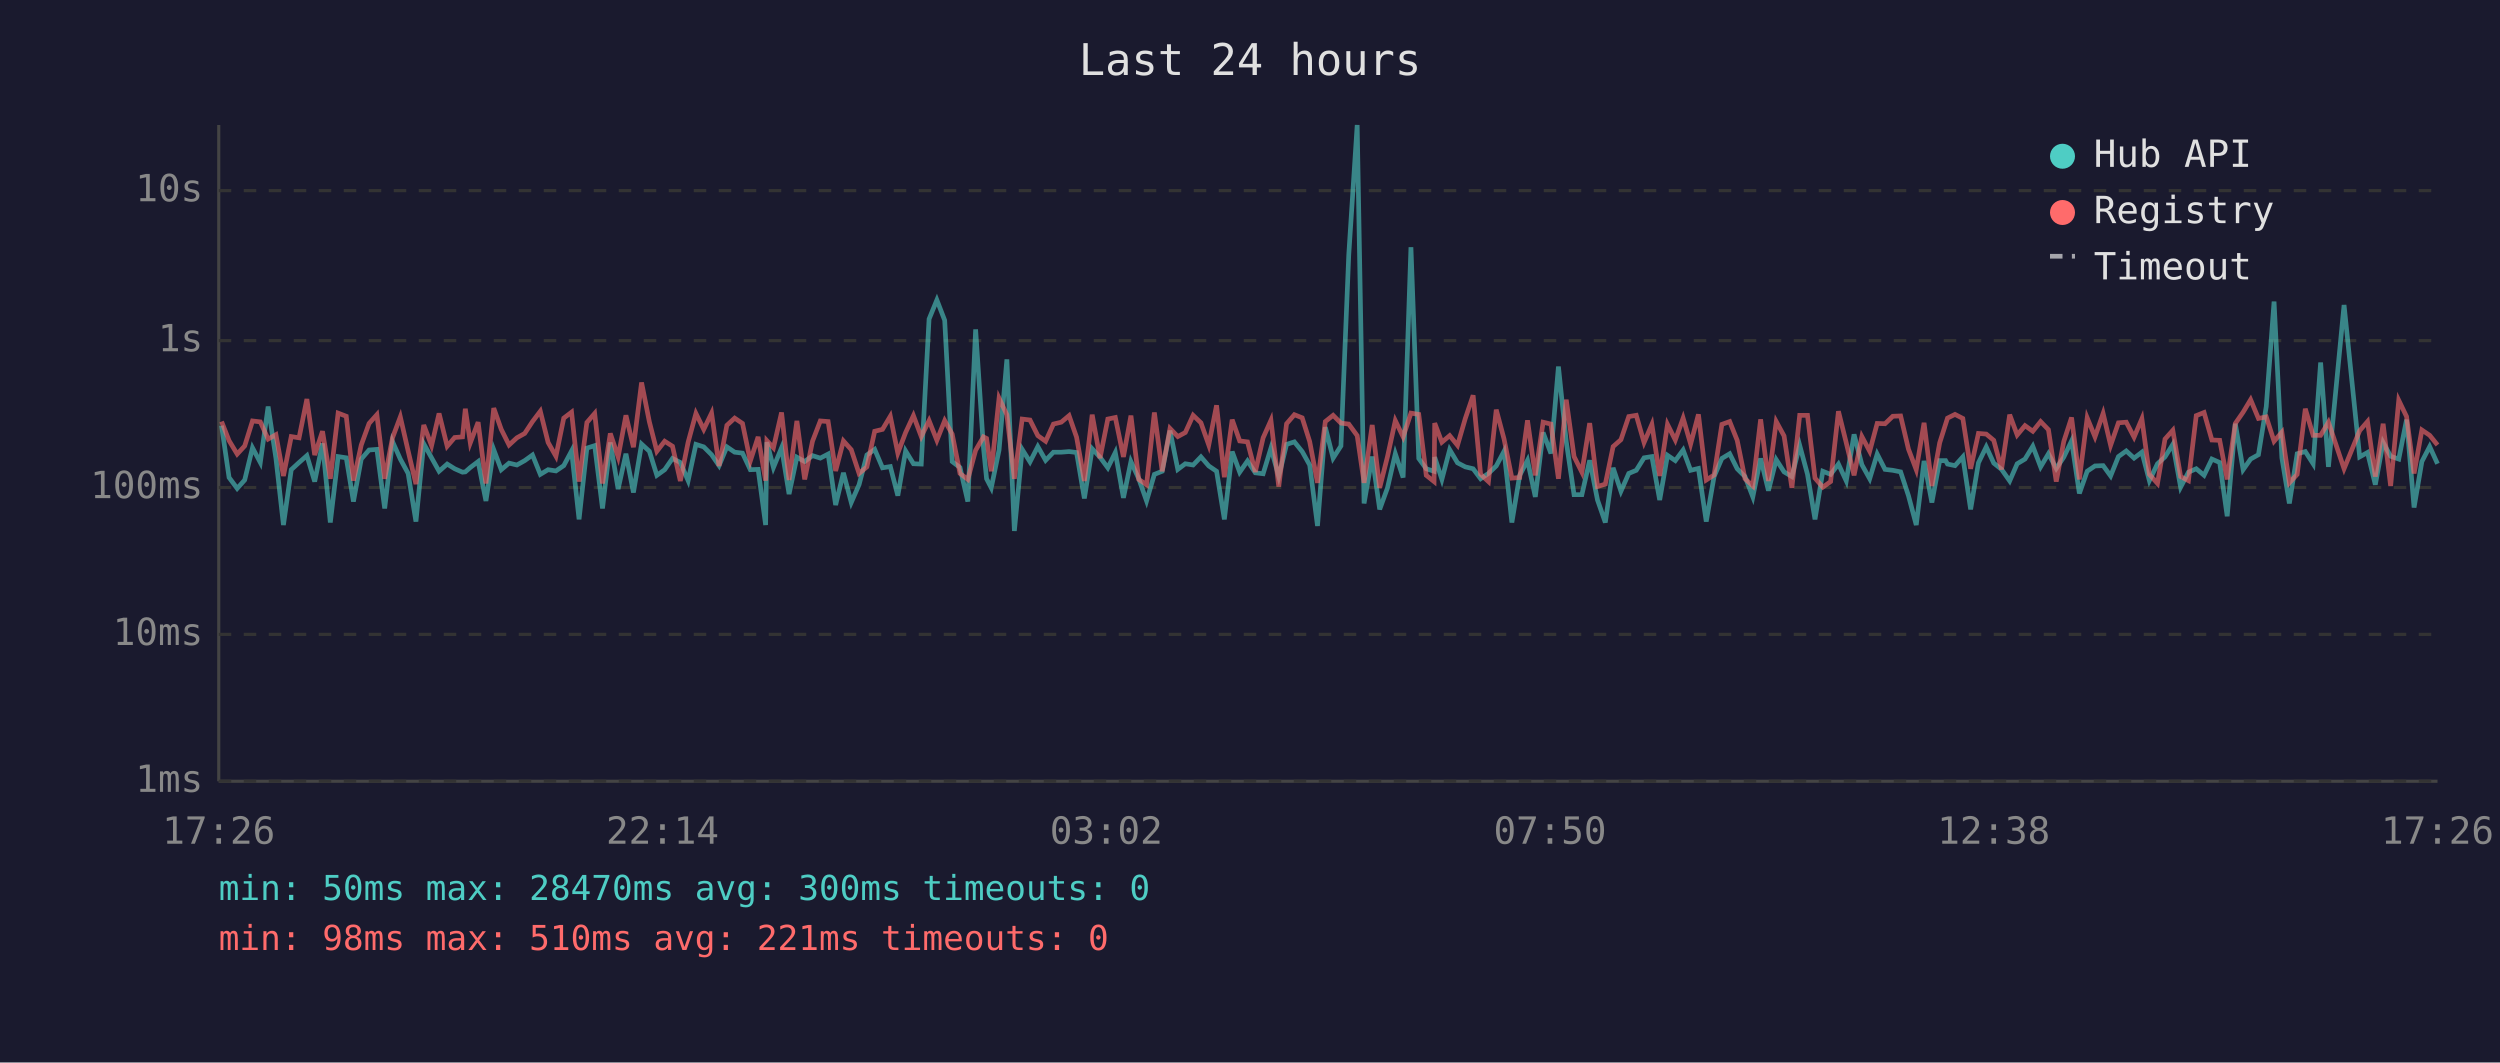
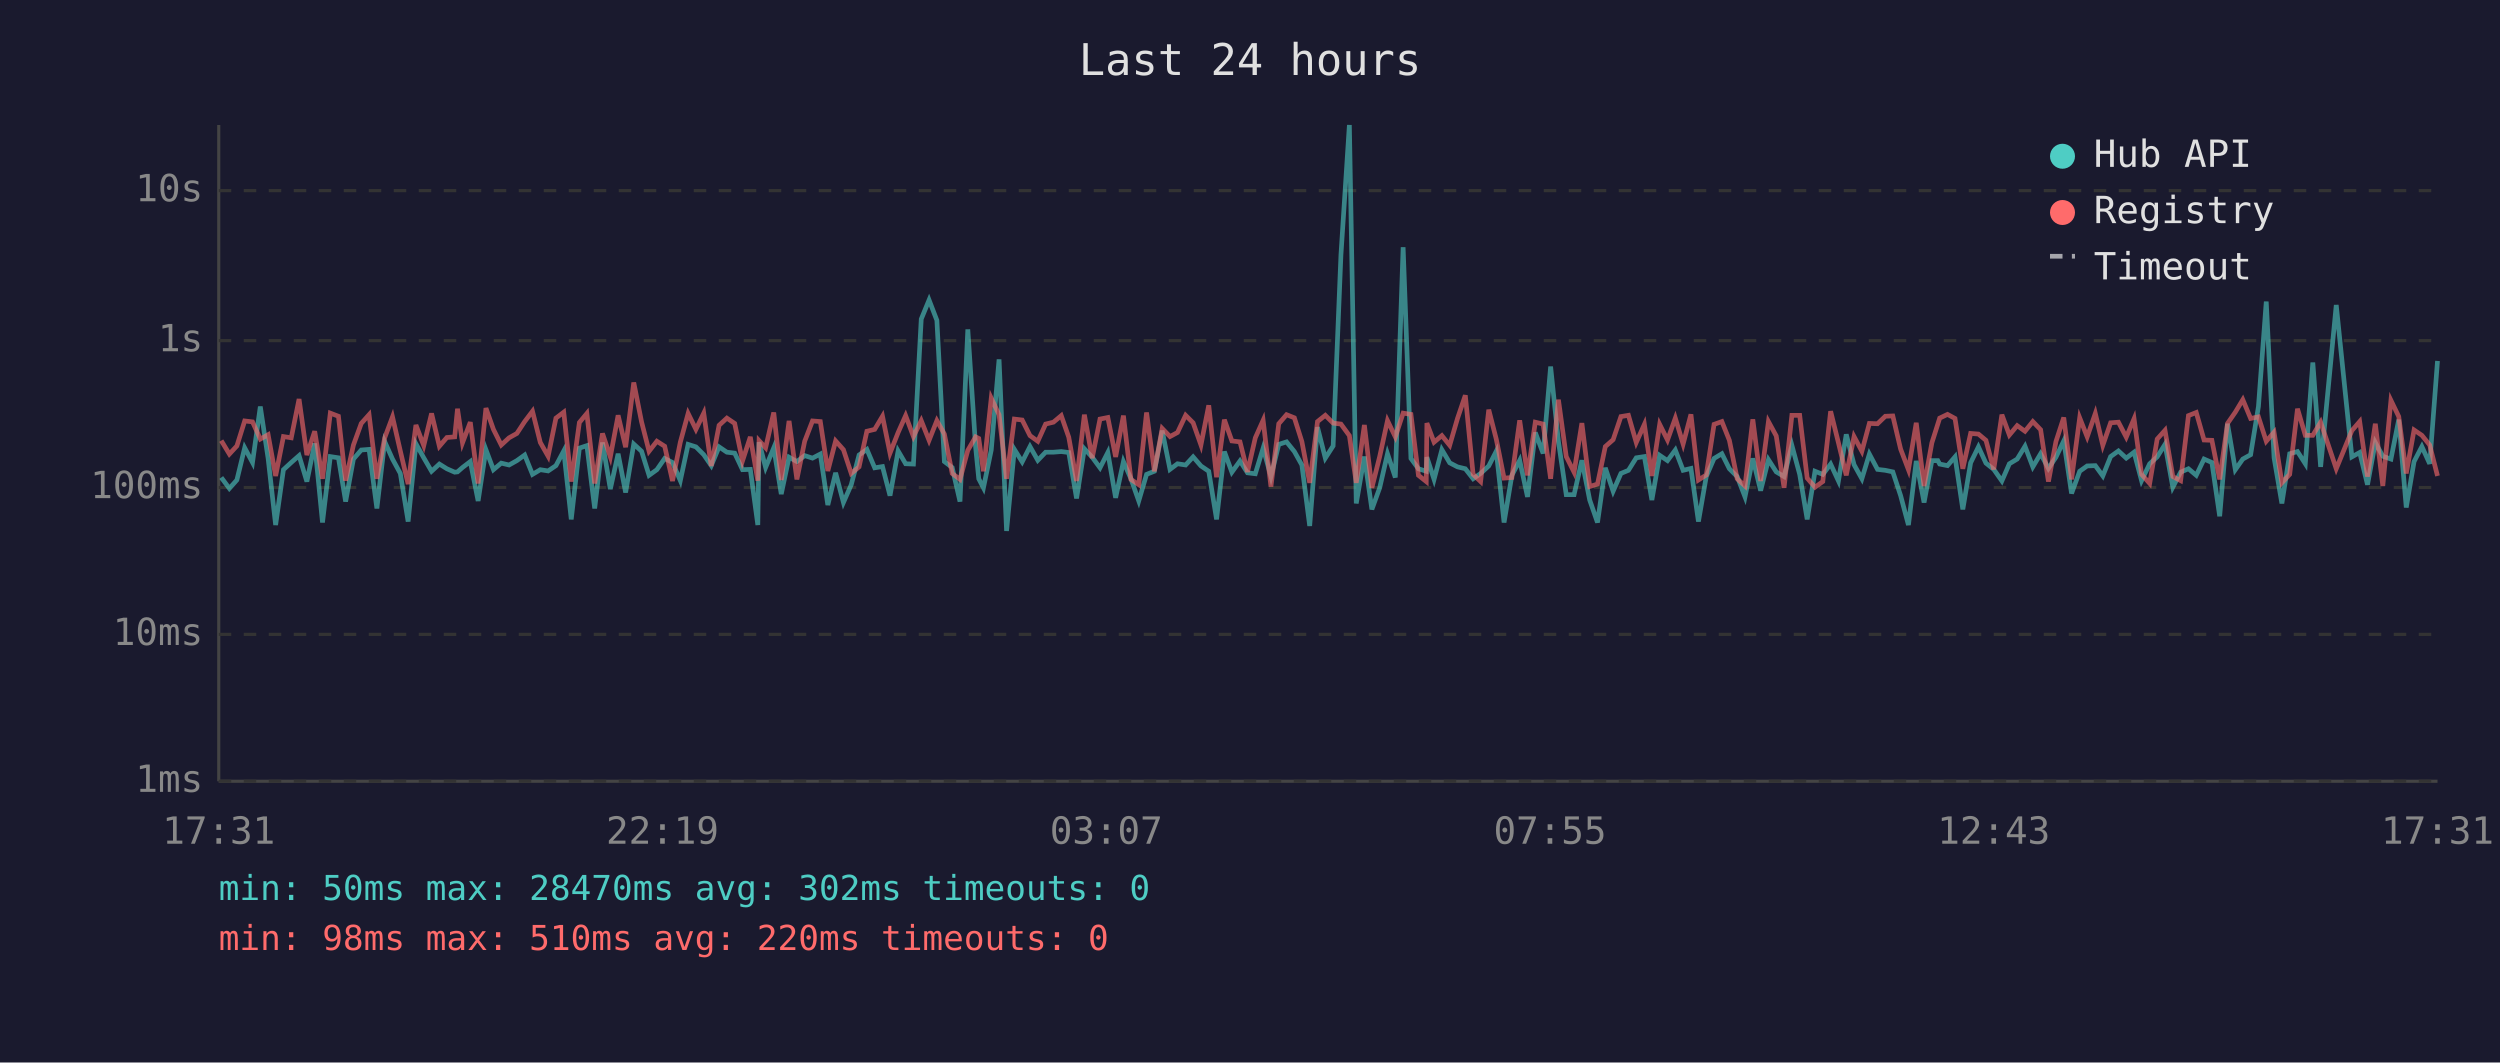
<svg xmlns="http://www.w3.org/2000/svg" viewBox="0 0 800 340" font-family="monospace" font-size="12">
  <rect width="800" height="340" fill="#1a1a2e" />
  <text x="400" y="24" fill="#e0e0e0" font-size="14" text-anchor="middle">Last 24 hours</text>
  <line x1="70" y1="40" x2="70" y2="250" stroke="#444" stroke-width="1" />
  <line x1="70" y1="250" x2="780" y2="250" stroke="#444" stroke-width="1" />
  <line x1="70" y1="250" x2="780" y2="250" stroke="#333" stroke-width="1" stroke-dasharray="4" />
  <text x="65" y="250" fill="#888" text-anchor="end" dominant-baseline="middle">1ms</text>
  <line x1="70" y1="203" x2="780" y2="203" stroke="#333" stroke-width="1" stroke-dasharray="4" />
  <text x="65" y="203" fill="#888" text-anchor="end" dominant-baseline="middle">10ms</text>
  <line x1="70" y1="156" x2="780" y2="156" stroke="#333" stroke-width="1" stroke-dasharray="4" />
  <text x="65" y="156" fill="#888" text-anchor="end" dominant-baseline="middle">100ms</text>
  <line x1="70" y1="109" x2="780" y2="109" stroke="#333" stroke-width="1" stroke-dasharray="4" />
  <text x="65" y="109" fill="#888" text-anchor="end" dominant-baseline="middle">1s</text>
  <line x1="70" y1="61" x2="780" y2="61" stroke="#333" stroke-width="1" stroke-dasharray="4" />
  <text x="65" y="61" fill="#888" text-anchor="end" dominant-baseline="middle">10s</text>
-   <text x="70" y="270" fill="#888" text-anchor="middle">17:26</text>
-   <text x="212" y="270" fill="#888" text-anchor="middle">22:14</text>
-   <text x="354" y="270" fill="#888" text-anchor="middle">03:02</text>
-   <text x="496" y="270" fill="#888" text-anchor="middle">07:50</text>
-   <text x="638" y="270" fill="#888" text-anchor="middle">12:38</text>
-   <text x="780" y="270" fill="#888" text-anchor="middle">17:26</text>
-   <polyline points="70.9,136.2 73.3,152.8 75.9,156.3 78.3,153.6 80.8,143.3 83.3,148.0 85.8,130.1 88.3,146.7 90.7,168.0 93.2,150.3 95.7,148.0 98.2,145.8 100.7,154.1 103.2,141.9 105.7,167.2 108.2,146.1 110.8,146.5 113.1,160.5 115.6,146.9 118.1,144.0 120.6,143.8 123.1,162.7 125.6,141.3 128.1,146.9 130.6,151.5 133.1,166.9 135.6,142.0 138.1,146.5 140.5,150.8 143.1,148.5 145.5,150.0 148.0,151.1 148.9,151.0 150.5,149.6 153.0,147.7 155.5,160.3 158.0,143.9 160.4,150.3 162.9,148.2 165.4,148.8 167.9,147.4 170.4,145.6 172.9,151.8 175.4,150.3 177.9,150.7 180.4,149.0 182.9,144.3 185.3,166.2 187.8,143.4 190.3,142.6 192.8,162.7 195.3,141.6 197.8,156.5 200.3,145.2 202.7,157.6 205.3,142.1 207.8,144.4 210.2,152.1 212.7,150.3 215.2,146.7 217.7,148.0 220.2,153.8 222.7,142.2 225.2,143.0 227.7,145.5 230.1,149.0 232.6,143.0 235.1,144.7 237.6,145.0 240.1,150.3 242.6,150.2 245.0,168.0 245.4,141.5 247.5,149.6 250.1,143.3 252.5,158.1 255.0,146.3 257.5,147.7 260.0,145.8 262.5,146.6 265.0,145.3 267.4,161.6 269.9,151.3 272.4,160.8 274.9,155.1 277.4,145.6 279.9,143.8 282.4,149.7 284.9,149.3 287.3,158.6 289.8,144.3 292.3,148.4 294.8,148.5 297.3,102.1 299.8,96.0 302.3,102.5 304.7,147.7 307.2,149.6 309.7,160.5 312.2,105.4 314.7,143.1 315.7,153.2 317.2,156.1 319.7,144.0 322.2,115.0 324.6,169.9 327.1,143.8 329.6,147.8 332.1,142.9 334.6,147.3 337.1,144.7 339.6,144.7 342.1,144.5 344.5,144.8 347.0,159.5 349.5,143.6 352.0,146.3 354.5,149.7 356.9,144.8 359.5,159.3 361.9,147.7 364.4,153.2 366.9,160.3 369.4,151.8 371.9,150.8 374.4,137.8 376.9,150.2 379.3,148.4 381.8,148.8 384.3,146.2 386.8,149.1 389.3,150.8 391.8,166.2 394.3,144.5 396.7,151.1 399.2,147.5 401.7,151.3 404.2,151.6 406.7,143.4 409.2,152.5 411.7,142.2 414.2,141.4 416.7,144.5 419.1,148.8 421.6,168.3 424.1,136.7 426.6,146.6 429.1,142.7 431.6,81.6 434.3,40.0 436.5,161.1 439.1,146.1 441.5,163.0 444.0,156.1 446.5,145.2 449.0,152.8 451.5,79.1 454.0,146.7 456.4,150.0 458.9,150.8 459.1,146.3 461.4,153.4 463.9,143.9 466.4,148.1 468.9,149.4 471.4,150.0 473.8,153.2 476.3,151.5 478.8,149.1 481.3,144.4 483.8,167.2 486.3,152.1 488.8,147.3 491.3,159.0 493.8,138.4 496.3,145.1 498.7,117.3 501.2,141.3 503.7,158.3 506.2,158.3 508.7,147.3 511.2,160.0 513.7,167.2 516.2,149.7 518.7,157.2 521.2,151.5 523.6,150.5 526.1,146.5 528.6,146.1 531.1,160.0 533.6,145.7 536.1,147.4 538.6,144.0 541.0,150.5 543.5,149.9 546.0,166.9 548.5,152.5 551.0,146.7 553.5,145.2 555.9,150.0 558.4,152.5 560.9,159.0 563.4,146.7 565.9,157.0 568.4,147.1 570.9,151.0 573.4,152.5 575.9,142.5 578.4,151.8 580.8,166.2 583.3,150.8 585.8,151.8 588.3,148.5 590.8,153.9 593.3,139.0 595.8,148.7 598.3,153.2 600.7,145.3 603.2,150.2 605.7,150.5 608.2,151.0 610.7,158.6 613.2,168.0 615.7,147.5 618.2,160.8 620.7,147.4 622.6,147.4 623.2,148.5 625.6,149.0 628.1,146.2 630.6,163.0 633.1,148.1 635.6,143.0 638.0,148.2 640.5,150.2 643.1,153.9 645.5,148.4 648.0,146.9 650.5,142.8 653.0,149.4 655.5,145.2 658.0,149.9 660.4,146.3 662.9,141.1 665.4,157.9 667.9,150.8 670.4,149.1 673.0,149.0 675.4,152.3 677.9,146.1 680.4,144.3 682.9,146.6 685.4,144.7 687.8,153.8 690.4,148.4 692.8,146.2 695.3,142.2 697.8,155.9 700.3,151.1 702.8,150.0 705.3,152.1 707.8,146.9 710.3,148.0 712.7,165.2 715.3,135.6 717.8,150.3 720.2,146.9 722.7,145.5 725.2,130.1 727.7,96.5 730.2,146.5 732.6,161.1 735.1,145.2 737.7,144.5 740.2,148.4 742.6,116.0 745.1,149.4 750.1,97.6 755.1,146.2 757.6,144.8 760.1,155.1 762.6,141.6 765.0,146.0 767.6,146.9 770.1,134.3 772.5,162.4 775.0,147.7 777.5,142.9 780.0,148.4" fill="none" stroke="#4ecdc4" stroke-width="1.5" opacity="0.6" />
-   <polyline points="70.9,134.9 73.3,141.0 75.9,145.3 78.3,142.7 80.8,134.7 83.3,135.0 85.8,140.5 88.3,139.1 90.7,152.3 93.2,139.7 95.7,140.1 98.2,127.7 100.7,145.6 103.2,138.0 105.7,153.2 108.2,132.2 110.8,133.2 113.1,153.8 115.6,142.4 118.1,135.5 120.6,132.7 123.1,153.2 125.6,140.1 128.1,133.4 130.6,144.3 133.1,154.9 135.6,136.0 138.1,142.6 140.5,132.3 143.1,142.8 145.5,140.0 148.0,139.8 148.9,130.8 150.5,141.7 153.0,135.1 155.5,154.7 158.0,130.6 160.4,137.4 162.9,142.4 165.4,140.1 167.9,138.7 170.4,134.9 172.9,131.6 175.4,141.6 177.9,146.0 180.4,133.8 182.9,131.9 185.3,154.1 187.8,135.2 190.3,132.3 192.8,154.7 195.3,138.7 197.8,146.2 200.3,132.9 202.7,143.1 205.3,122.4 207.8,135.0 210.2,144.4 212.7,141.2 215.2,142.8 217.7,153.9 220.2,141.5 222.7,132.3 225.2,137.4 227.7,132.2 230.1,149.1 232.6,136.1 235.1,133.8 237.6,135.5 240.1,147.5 242.6,139.8 245.0,153.8 245.4,141.0 247.5,143.3 250.1,132.0 252.5,153.6 255.0,134.7 257.5,153.4 260.0,141.2 262.5,134.7 265.0,134.9 267.4,150.7 269.9,141.1 272.4,143.9 274.9,151.5 277.4,149.4 279.9,138.0 282.4,137.4 284.9,133.2 287.3,145.0 289.8,138.4 292.3,133.0 294.8,139.7 297.3,134.6 299.8,140.9 302.3,134.6 304.7,138.9 307.2,151.5 309.7,153.4 312.2,144.1 314.7,139.8 315.7,140.3 317.2,150.8 319.7,127.4 322.2,132.7 324.6,153.2 327.1,134.1 329.6,134.4 332.1,139.4 334.6,141.2 337.1,135.7 339.6,135.1 342.1,133.0 344.5,139.9 347.0,153.9 349.5,132.7 352.0,146.6 354.5,134.1 356.9,133.6 359.5,146.2 361.9,133.0 364.4,153.4 366.9,155.1 369.4,132.0 371.9,150.8 374.4,137.1 376.9,139.7 379.3,138.4 381.8,132.9 384.3,135.3 386.8,142.4 389.3,129.7 391.8,152.7 394.3,134.3 396.7,141.1 399.2,141.4 401.7,151.0 404.2,140.1 406.7,134.5 409.2,155.7 411.7,135.6 414.2,132.7 416.7,133.7 419.1,141.3 421.6,154.5 424.1,134.9 426.6,132.9 429.1,135.4 431.6,135.7 434.3,139.4 436.5,154.5 439.1,136.0 441.5,156.1 444.0,146.1 446.5,134.6 449.0,139.8 451.5,132.2 454.0,132.6 456.4,152.1 458.9,154.1 459.1,135.4 461.4,141.5 463.9,139.4 466.4,142.5 468.9,133.9 471.4,126.5 473.8,151.8 476.3,154.1 478.8,131.1 481.3,140.5 483.8,153.0 486.3,152.8 488.8,134.5 491.3,152.1 493.8,135.1 496.3,135.7 498.7,153.2 501.2,127.9 503.7,146.1 506.2,151.1 508.7,135.4 511.2,155.7 513.7,154.9 516.2,142.9 518.7,140.7 521.2,133.3 523.6,132.9 526.1,141.6 528.6,135.8 531.1,152.3 533.6,135.8 536.1,140.8 538.6,133.8 541.0,142.1 543.5,132.6 546.0,153.6 548.5,152.0 551.0,135.8 553.5,134.9 555.9,140.9 558.4,153.2 560.9,155.5 563.4,134.2 565.9,153.9 568.4,134.9 570.9,139.5 573.4,156.1 575.9,132.9 578.4,132.9 580.8,153.0 583.3,155.9 585.8,154.1 588.3,131.6 590.8,141.7 593.3,152.1 595.8,139.7 598.3,144.4 600.7,135.5 603.2,135.6 605.7,133.2 608.2,133.1 610.7,143.7 613.2,150.3 615.7,135.3 618.2,155.5 620.7,141.7 622.6,135.7 623.2,133.8 625.6,132.6 628.1,133.9 630.6,150.0 633.1,138.7 635.6,138.9 638.0,140.9 640.5,150.2 643.1,132.7 645.5,139.2 648.0,136.2 650.5,138.0 653.0,134.9 655.5,137.5 658.0,154.1 660.4,141.3 662.9,133.6 665.4,153.4 667.9,133.7 670.4,139.8 673.0,132.3 675.4,142.5 677.9,135.3 680.4,135.1 682.9,139.9 685.4,134.0 687.8,151.8 690.4,154.7 692.8,140.5 695.3,137.7 697.8,152.5 700.3,153.8 702.8,133.0 705.3,132.0 707.8,140.8 710.3,140.9 712.7,153.4 715.3,135.5 717.8,131.9 720.2,127.9 722.7,133.9 725.2,133.4 727.7,141.2 730.2,138.3 732.6,154.5 735.1,151.8 737.7,130.8 740.2,139.3 742.6,139.3 745.1,135.1 750.1,150.0 755.1,137.8 757.6,134.9 760.1,152.5 762.6,135.6 765.0,155.5 767.6,128.1 770.1,133.3 772.5,151.5 775.0,137.6 777.5,139.3 780.0,142.4" fill="none" stroke="#ff6b6b" stroke-width="1.5" opacity="0.6" />
+   <text x="70" y="270" fill="#888" text-anchor="middle">17:31</text>
+   <text x="212" y="270" fill="#888" text-anchor="middle">22:19</text>
+   <text x="354" y="270" fill="#888" text-anchor="middle">03:07</text>
+   <text x="496" y="270" fill="#888" text-anchor="middle">07:55</text>
+   <text x="638" y="270" fill="#888" text-anchor="middle">12:43</text>
+   <text x="780" y="270" fill="#888" text-anchor="middle">17:31</text>
+   <polyline points="70.8,152.8 73.4,156.3 75.8,153.6 78.3,143.3 80.8,148.0 83.3,130.1 85.8,146.7 88.2,168.0 90.7,150.3 93.2,148.0 95.7,145.8 98.2,154.1 100.7,141.9 103.2,167.2 105.7,146.1 108.3,146.5 110.6,160.5 113.1,146.9 115.6,144.0 118.1,143.8 120.6,162.7 123.1,141.3 125.6,146.9 128.1,151.5 130.6,166.9 133.1,142.0 135.6,146.5 138.1,150.8 140.6,148.5 143.0,150.0 145.5,151.1 146.4,151.0 148.0,149.6 150.5,147.7 153.0,160.3 155.5,143.9 157.9,150.3 160.4,148.2 162.9,148.8 165.4,147.4 167.9,145.6 170.4,151.8 172.9,150.3 175.4,150.7 177.9,149.0 180.4,144.3 182.8,166.2 185.4,143.4 187.8,142.6 190.3,162.7 192.8,141.6 195.3,156.5 197.8,145.2 200.2,157.6 202.8,142.1 205.3,144.4 207.7,152.1 210.2,150.3 212.7,146.7 215.2,148.0 217.7,153.8 220.2,142.2 222.7,143.0 225.2,145.5 227.6,149.0 230.1,143.0 232.6,144.7 235.1,145.0 237.6,150.3 240.1,150.2 242.5,168.0 242.9,141.5 245.0,149.6 247.6,143.3 250.0,158.1 252.5,146.3 255.0,147.7 257.5,145.8 260.0,146.6 262.5,145.3 264.9,161.6 267.4,151.3 269.9,160.8 272.4,155.1 274.9,145.6 277.4,143.8 279.9,149.7 282.4,149.3 284.8,158.6 287.4,144.3 289.8,148.4 292.3,148.5 294.8,102.1 297.3,96.0 299.8,102.5 302.2,147.7 304.7,149.6 307.2,160.5 309.7,105.4 312.2,143.1 313.2,153.2 314.7,156.1 317.2,144.0 319.7,115.0 322.1,169.9 324.6,143.8 327.1,147.8 329.6,142.9 332.1,147.3 334.6,144.7 337.1,144.7 339.6,144.5 342.0,144.8 344.5,159.5 347.0,143.6 349.5,146.3 352.0,149.7 354.5,144.8 357.0,159.3 359.5,147.7 361.9,153.2 364.4,160.3 366.9,151.8 369.4,150.8 371.9,137.8 374.4,150.2 376.8,148.4 379.4,148.8 381.8,146.2 384.3,149.1 386.8,150.8 389.3,166.2 391.8,144.5 394.2,151.1 396.8,147.5 399.2,151.3 401.7,151.6 404.2,143.4 406.7,152.5 409.2,142.2 411.7,141.4 414.2,144.5 416.6,148.8 419.1,168.3 421.6,136.7 424.1,146.6 426.6,142.7 429.1,81.6 431.8,40.0 434.0,161.1 436.6,146.1 439.0,163.0 441.5,156.1 444.0,145.2 446.5,152.8 449.0,79.1 451.5,146.7 453.9,150.0 456.4,150.8 456.6,146.3 458.9,153.4 461.4,143.9 463.9,148.1 466.4,149.4 468.9,150.0 471.4,153.2 473.8,151.5 476.4,149.1 478.8,144.4 481.3,167.2 483.8,152.1 486.3,147.3 488.8,159.0 491.3,138.4 493.8,145.1 496.2,117.3 498.7,141.3 501.2,158.3 503.7,158.3 506.2,147.3 508.7,160.0 511.2,167.2 513.7,149.7 516.2,157.2 518.7,151.5 521.1,150.5 523.6,146.5 526.2,146.1 528.6,160.0 531.1,145.7 533.6,147.4 536.1,144.0 538.6,150.5 541.1,149.9 543.5,166.9 546.0,152.5 548.5,146.7 551.0,145.2 553.4,150.0 555.9,152.5 558.4,159.0 560.9,146.7 563.4,157.0 565.9,147.1 568.4,151.0 570.9,152.5 573.4,142.5 575.9,151.8 578.3,166.2 580.8,150.8 583.3,151.8 585.8,148.5 588.3,153.9 590.8,139.0 593.3,148.7 595.8,153.2 598.2,145.3 600.8,150.2 603.3,150.5 605.7,151.0 608.2,158.6 610.7,168.0 613.2,147.5 615.7,160.8 618.2,147.4 620.1,147.4 620.7,148.5 623.2,149.0 625.6,146.2 628.1,163.0 630.6,148.1 633.1,143.0 635.5,148.2 638.0,150.2 640.6,153.9 643.0,148.4 645.5,146.9 648.0,142.8 650.5,149.4 653.0,145.2 655.5,149.9 657.9,146.3 660.4,141.1 662.9,157.9 665.5,150.8 667.9,149.1 670.5,149.0 672.9,152.3 675.4,146.1 677.9,144.3 680.4,146.6 682.9,144.7 685.3,153.8 687.9,148.4 690.3,146.2 692.8,142.2 695.3,155.9 697.8,151.1 700.3,150.0 702.8,152.1 705.3,146.9 707.8,148.0 710.3,165.2 712.8,135.6 715.3,150.3 717.7,146.9 720.2,145.5 722.7,130.1 725.2,96.5 727.7,146.5 730.2,161.1 732.7,145.2 735.2,144.5 737.7,148.4 740.1,116.0 742.6,149.4 747.6,97.6 752.6,146.2 755.1,144.8 757.6,155.1 760.1,141.6 762.5,146.0 765.1,146.9 767.6,134.3 770.0,162.4 772.5,147.7 775.0,142.9 777.5,148.4 780.0,115.5" fill="none" stroke="#4ecdc4" stroke-width="1.5" opacity="0.6" />
+   <polyline points="70.8,141.0 73.4,145.3 75.8,142.7 78.3,134.7 80.8,135.0 83.3,140.5 85.8,139.1 88.2,152.3 90.7,139.7 93.2,140.1 95.7,127.7 98.2,145.6 100.7,138.0 103.2,153.2 105.7,132.2 108.3,133.2 110.6,153.8 113.1,142.4 115.6,135.5 118.1,132.7 120.6,153.2 123.1,140.1 125.6,133.4 128.1,144.3 130.6,154.9 133.1,136.0 135.6,142.6 138.1,132.3 140.6,142.8 143.0,140.0 145.5,139.8 146.4,130.8 148.0,141.7 150.5,135.1 153.0,154.7 155.5,130.6 157.9,137.4 160.4,142.4 162.9,140.1 165.4,138.7 167.9,134.9 170.4,131.6 172.9,141.6 175.4,146.0 177.9,133.8 180.4,131.9 182.8,154.1 185.4,135.2 187.8,132.3 190.3,154.7 192.8,138.7 195.3,146.2 197.8,132.9 200.2,143.1 202.8,122.4 205.3,135.0 207.7,144.4 210.2,141.2 212.7,142.8 215.2,153.9 217.7,141.5 220.2,132.3 222.7,137.4 225.2,132.2 227.6,149.1 230.1,136.1 232.6,133.8 235.1,135.5 237.6,147.5 240.1,139.8 242.5,153.8 242.9,141.0 245.0,143.3 247.6,132.0 250.0,153.6 252.5,134.7 255.0,153.4 257.5,141.2 260.0,134.7 262.5,134.9 264.9,150.7 267.4,141.1 269.9,143.9 272.4,151.5 274.9,149.4 277.4,138.0 279.9,137.4 282.4,133.2 284.8,145.0 287.4,138.4 289.8,133.0 292.3,139.7 294.8,134.6 297.3,140.9 299.8,134.6 302.2,138.9 304.7,151.5 307.2,153.4 309.7,144.1 312.2,139.8 313.2,140.3 314.7,150.8 317.2,127.4 319.7,132.7 322.1,153.2 324.6,134.1 327.1,134.4 329.6,139.4 332.1,141.2 334.6,135.7 337.1,135.1 339.6,133.0 342.0,139.9 344.5,153.9 347.0,132.7 349.5,146.6 352.0,134.1 354.5,133.6 357.0,146.2 359.5,133.0 361.9,153.4 364.4,155.1 366.9,132.0 369.4,150.8 371.9,137.1 374.4,139.7 376.8,138.4 379.4,132.9 381.8,135.3 384.3,142.4 386.8,129.7 389.3,152.7 391.8,134.3 394.2,141.1 396.8,141.4 399.2,151.0 401.7,140.1 404.2,134.5 406.7,155.7 409.2,135.6 411.7,132.7 414.2,133.7 416.6,141.3 419.1,154.5 421.6,134.9 424.1,132.9 426.6,135.4 429.1,135.7 431.8,139.4 434.0,154.5 436.6,136.0 439.0,156.1 441.5,146.1 444.0,134.6 446.5,139.8 449.0,132.2 451.5,132.6 453.9,152.1 456.4,154.1 456.6,135.4 458.9,141.5 461.4,139.4 463.9,142.5 466.4,133.9 468.9,126.5 471.4,151.8 473.8,154.1 476.4,131.1 478.8,140.5 481.3,153.0 483.8,152.8 486.3,134.5 488.8,152.1 491.3,135.1 493.8,135.7 496.2,153.2 498.7,127.9 501.2,146.1 503.7,151.1 506.2,135.4 508.7,155.7 511.2,154.9 513.7,142.9 516.2,140.7 518.7,133.3 521.1,132.9 523.6,141.6 526.2,135.8 528.6,152.3 531.1,135.8 533.6,140.8 536.1,133.8 538.6,142.1 541.1,132.6 543.5,153.6 546.0,152.0 548.5,135.8 551.0,134.9 553.4,140.9 555.9,153.2 558.4,155.5 560.9,134.2 563.4,153.9 565.9,134.9 568.4,139.5 570.9,156.1 573.4,132.9 575.9,132.9 578.3,153.0 580.8,155.9 583.3,154.1 585.8,131.6 588.3,141.7 590.8,152.1 593.3,139.7 595.8,144.4 598.2,135.5 600.8,135.6 603.3,133.2 605.7,133.1 608.2,143.7 610.7,150.3 613.2,135.3 615.7,155.5 618.2,141.7 620.1,135.7 620.7,133.8 623.2,132.6 625.6,133.9 628.1,150.0 630.6,138.7 633.1,138.9 635.5,140.9 638.0,150.2 640.6,132.7 643.0,139.2 645.5,136.2 648.0,138.0 650.5,134.9 653.0,137.5 655.5,154.1 657.9,141.3 660.4,133.6 662.9,153.4 665.5,133.7 667.9,139.8 670.5,132.3 672.9,142.5 675.4,135.3 677.9,135.1 680.4,139.9 682.9,134.0 685.3,151.8 687.9,154.7 690.3,140.5 692.8,137.7 695.3,152.5 697.8,153.8 700.3,133.0 702.8,132.0 705.3,140.8 707.8,140.9 710.3,153.4 712.8,135.5 715.3,131.9 717.7,127.9 720.2,133.9 722.7,133.4 725.2,141.2 727.7,138.3 730.2,154.5 732.7,151.8 735.2,130.8 737.7,139.3 740.1,139.3 742.6,135.1 747.6,150.0 752.6,137.8 755.1,134.9 757.6,152.5 760.1,135.6 762.5,155.5 765.1,128.1 767.6,133.3 770.0,151.5 772.5,137.6 775.0,139.3 777.5,142.4 780.0,152.3" fill="none" stroke="#ff6b6b" stroke-width="1.5" opacity="0.6" />
  <circle cx="660" cy="50" r="4" fill="#4ecdc4" />
  <text x="670" y="50" fill="#e0e0e0" dominant-baseline="middle">Hub API</text>
  <circle cx="660" cy="68" r="4" fill="#ff6b6b" />
  <text x="670" y="68" fill="#e0e0e0" dominant-baseline="middle">Registry</text>
  <line x1="656" y1="82" x2="664" y2="82" stroke="#e0e0e0" stroke-width="1.5" stroke-dasharray="4,3" opacity="0.7" />
  <text x="670" y="86" fill="#e0e0e0" dominant-baseline="middle">Timeout</text>
-   <text x="70" y="288" fill="#4ecdc4" font-size="11">min: 50ms  max: 28470ms  avg: 300ms  timeouts: 0</text>
-   <text x="70" y="304" fill="#ff6b6b" font-size="11">min: 98ms  max: 510ms  avg: 221ms  timeouts: 0</text>
+   <text x="70" y="288" fill="#4ecdc4" font-size="11">min: 50ms  max: 28470ms  avg: 302ms  timeouts: 0</text>
+   <text x="70" y="304" fill="#ff6b6b" font-size="11">min: 98ms  max: 510ms  avg: 220ms  timeouts: 0</text>
</svg>
